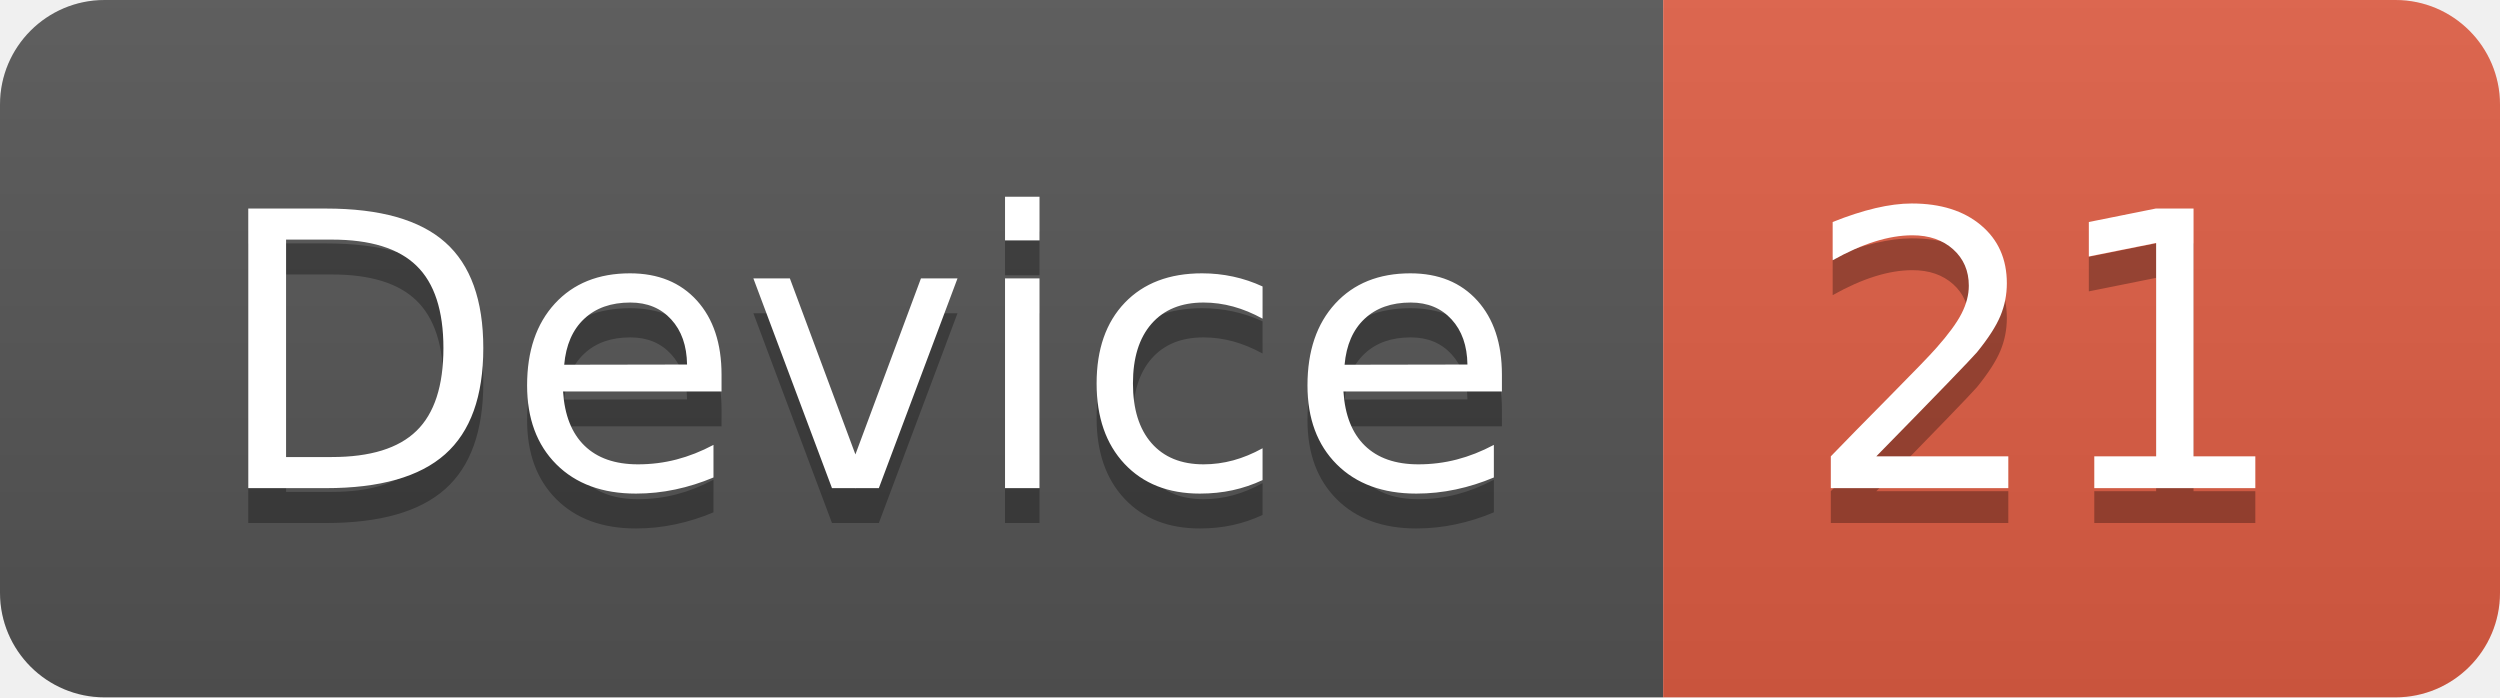
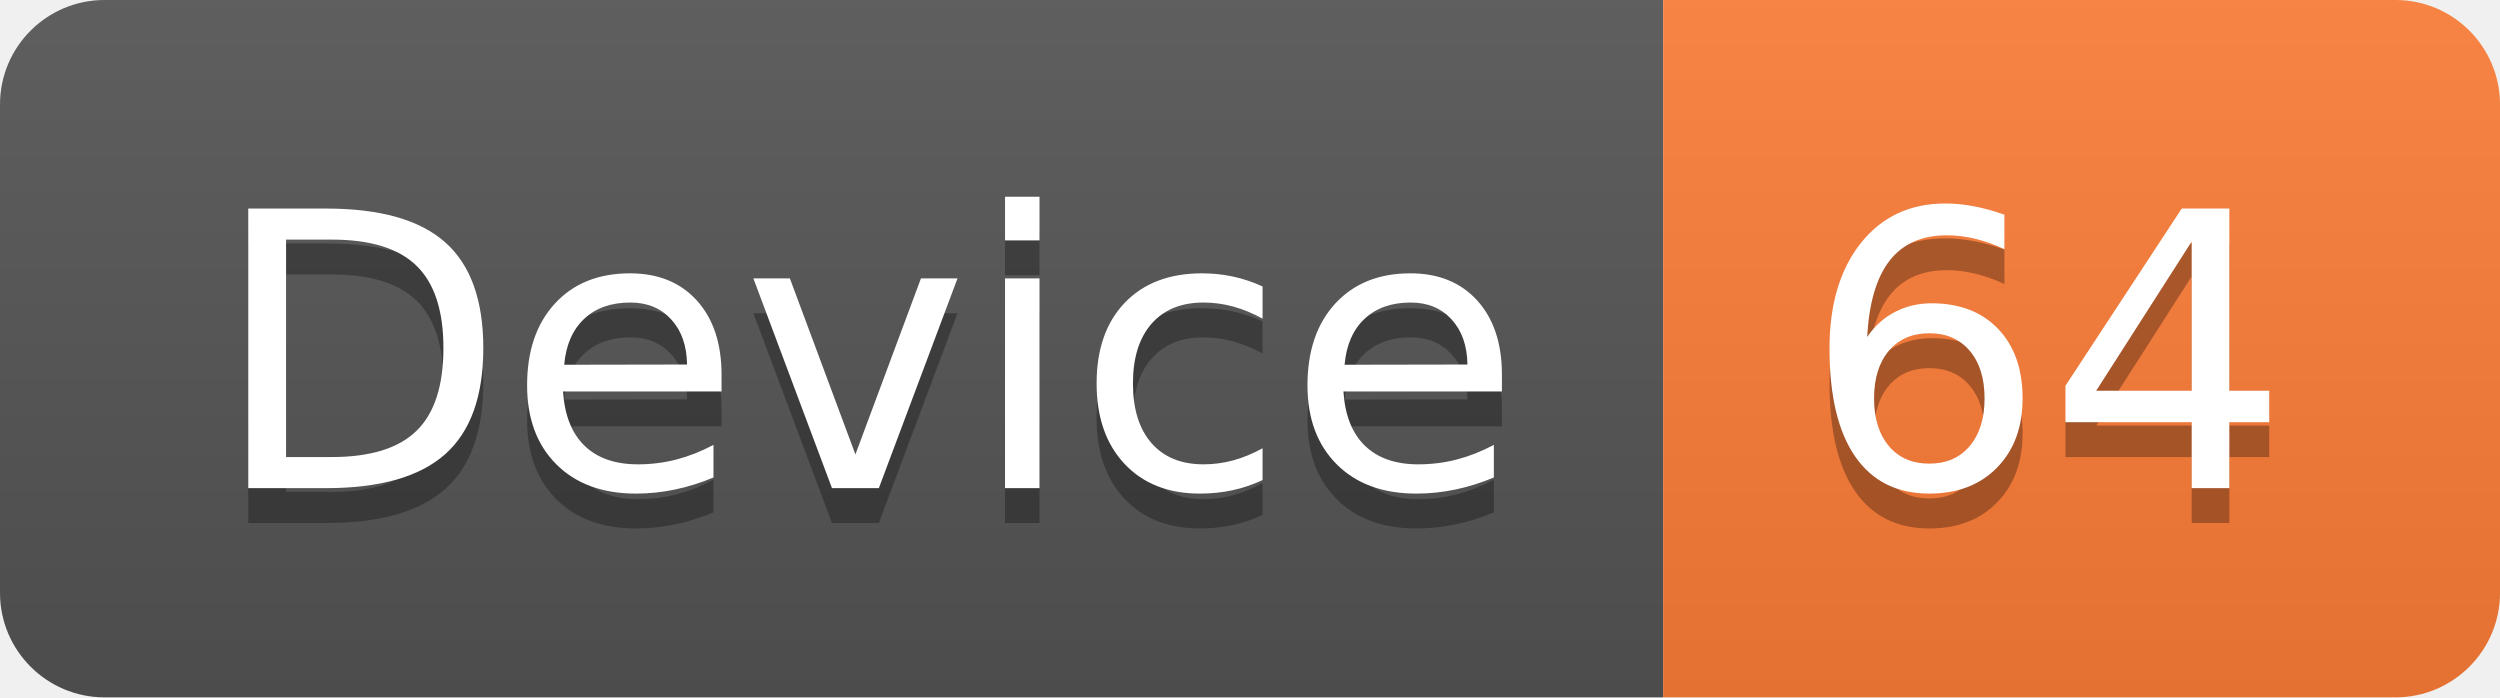
<svg xmlns="http://www.w3.org/2000/svg" width="71.7" height="20">
  <linearGradient id="smooth" x2="0" y2="100%">
    <stop offset="0" stop-color="#bbb" stop-opacity=".1" />
    <stop offset="1" stop-opacity=".1" />
  </linearGradient>
  <clipPath id="round">
    <rect width="71.7" height="20" rx="3" fill="#fff" />
  </clipPath>
  <g clip-path="url(#round)">
    <rect width="47.7" height="20" fill="#555" />
-     <rect x="47.7" width="24.0" height="20" fill="#e05d44" />
+     <rect x="47.7" width="24.0" height="20" fill="#fe7d37" />
    <rect width="71.7" height="20" fill="url(#smooth)" />
  </g>
  <g fill="#fff" text-anchor="middle" font-family="DejaVu Sans,Verdana,Geneva,sans-serif" font-size="110">
    <text x="248.5" y="150" fill="#010101" fill-opacity=".3" transform="scale(0.1)" textLength="377.0" lengthAdjust="spacing">Device</text>
    <text x="248.5" y="140" transform="scale(0.1)" textLength="377.0" lengthAdjust="spacing">Device</text>
-     <text x="587.0" y="150" fill="#010101" fill-opacity=".3" transform="scale(0.1)" textLength="140.0" lengthAdjust="spacing">21</text>
-     <text x="587.0" y="140" transform="scale(0.1)" textLength="140.0" lengthAdjust="spacing">21</text>
+     <text x="587.0" y="150" fill="#010101" fill-opacity=".3" transform="scale(0.1)" textLength="140.0" lengthAdjust="spacing">64</text>
+     <text x="587.0" y="140" transform="scale(0.1)" textLength="140.0" lengthAdjust="spacing">64</text>
  </g>
</svg>
